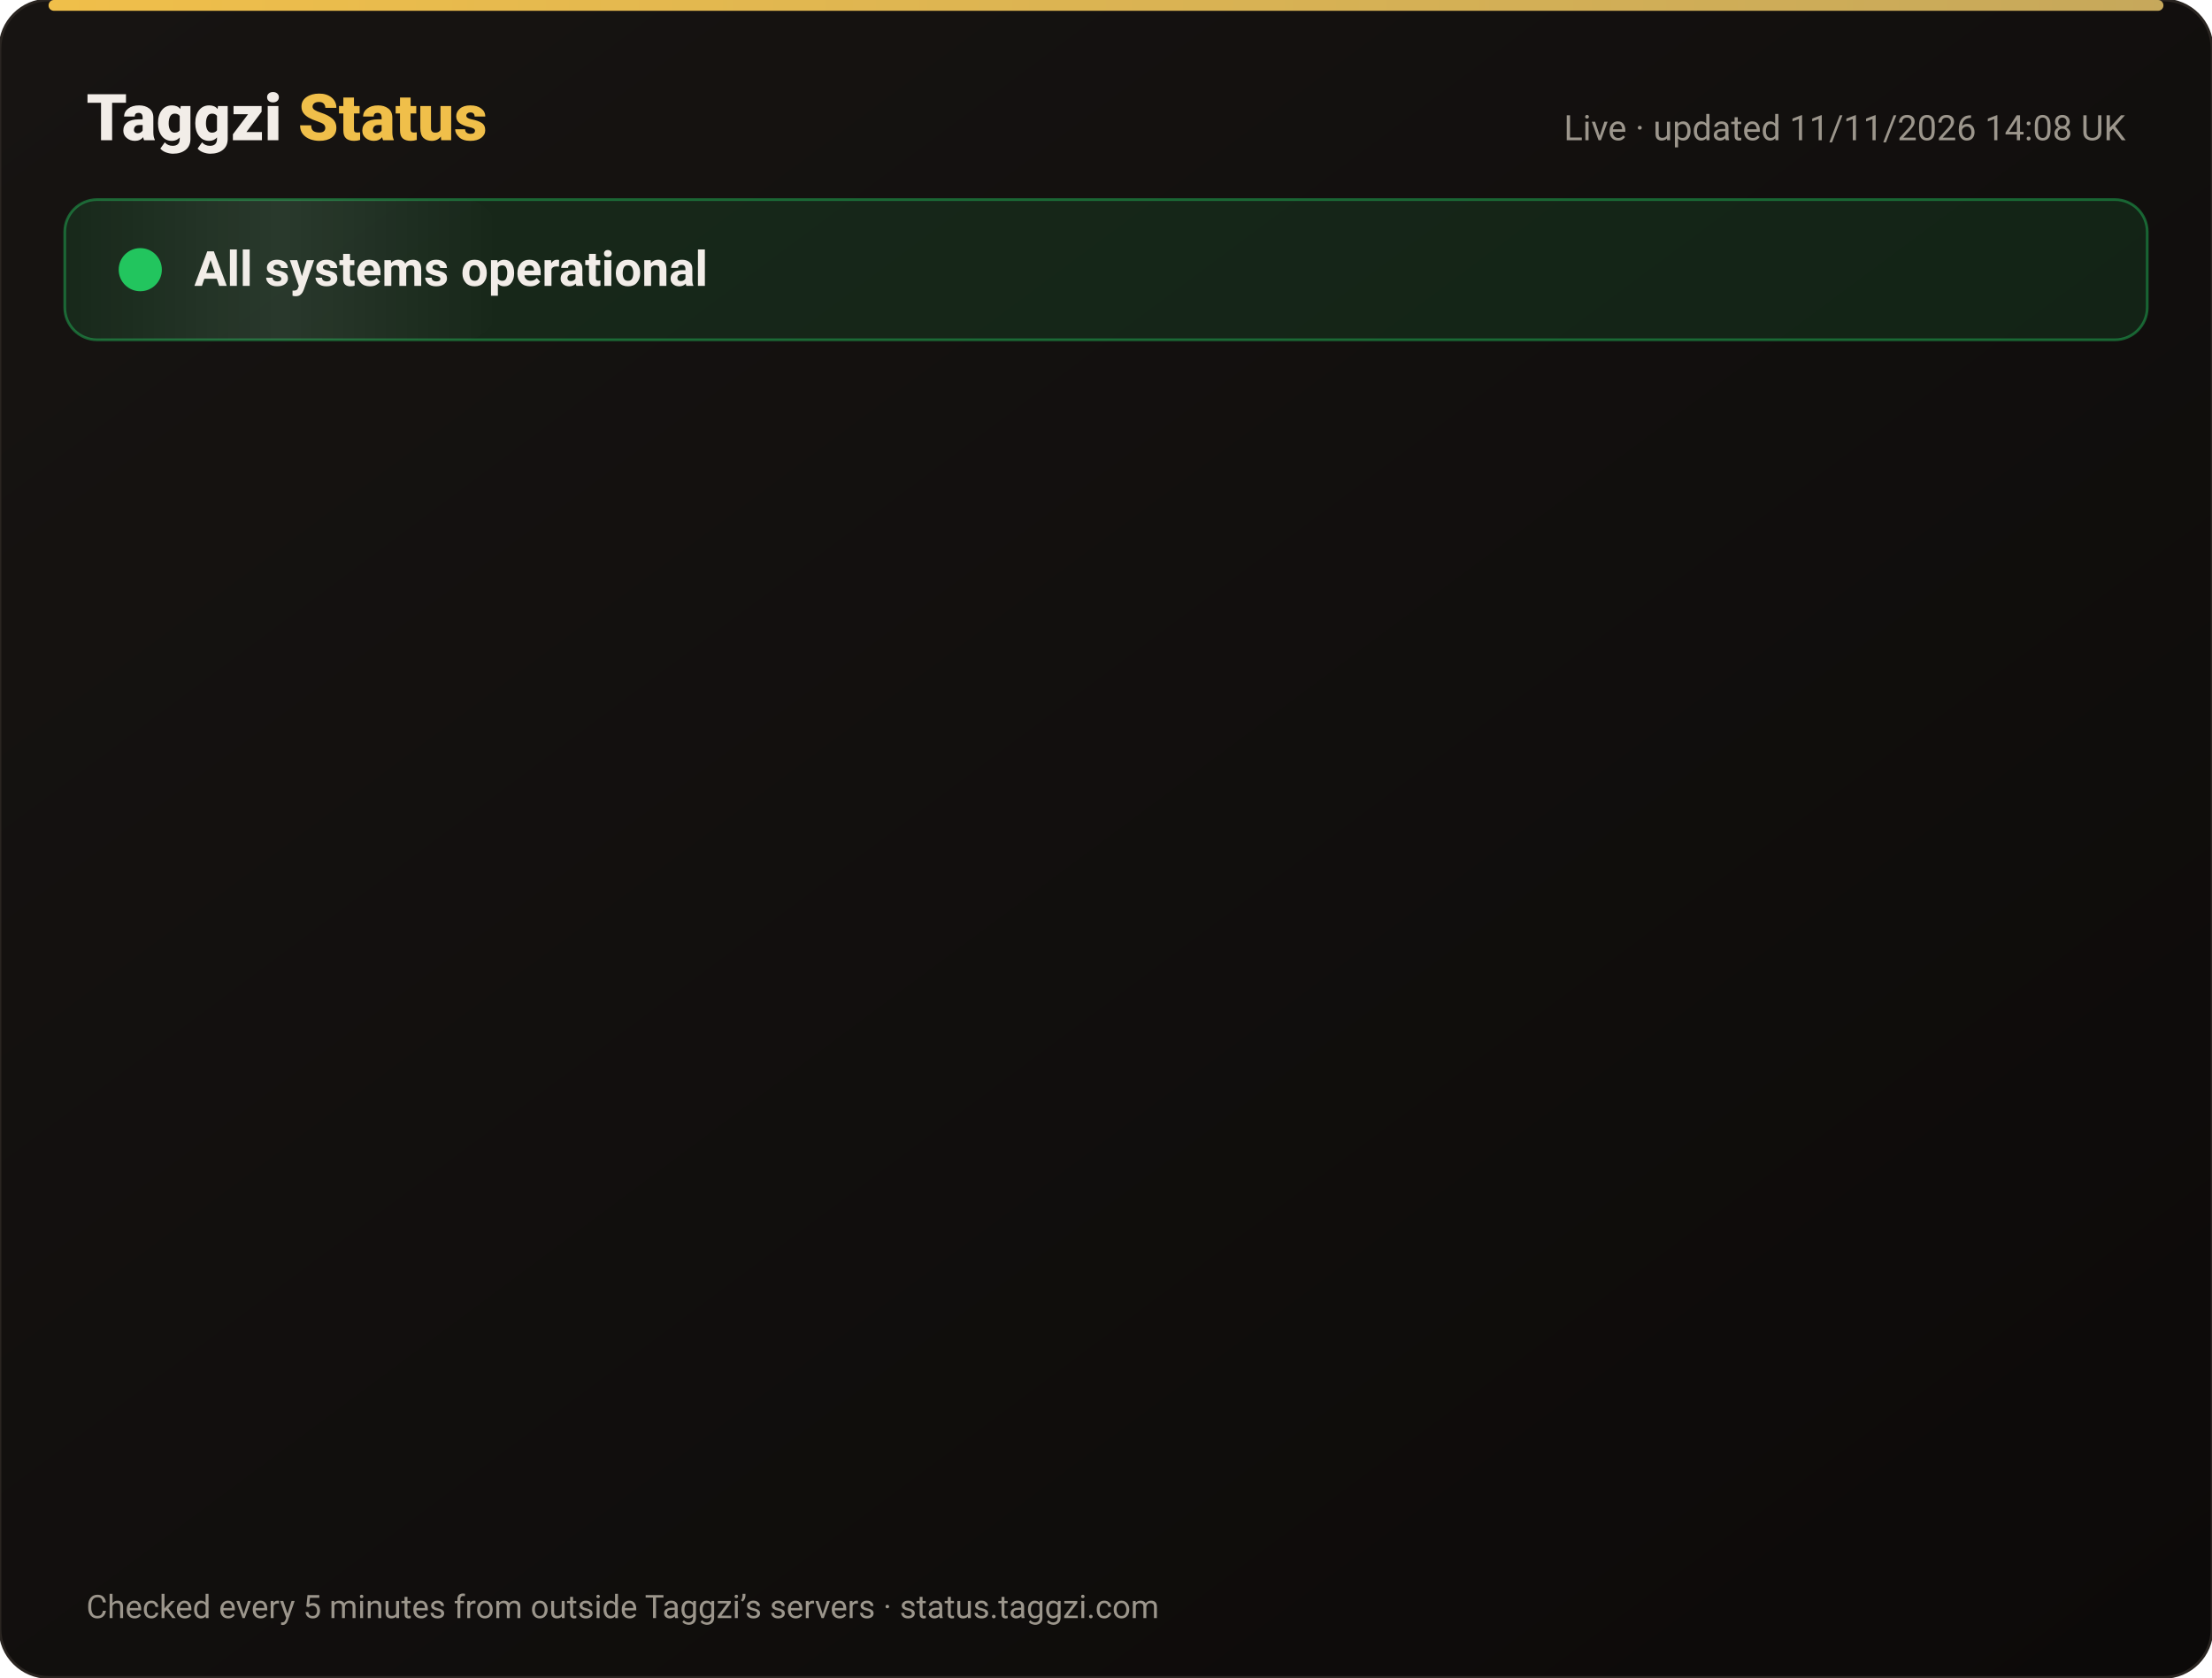
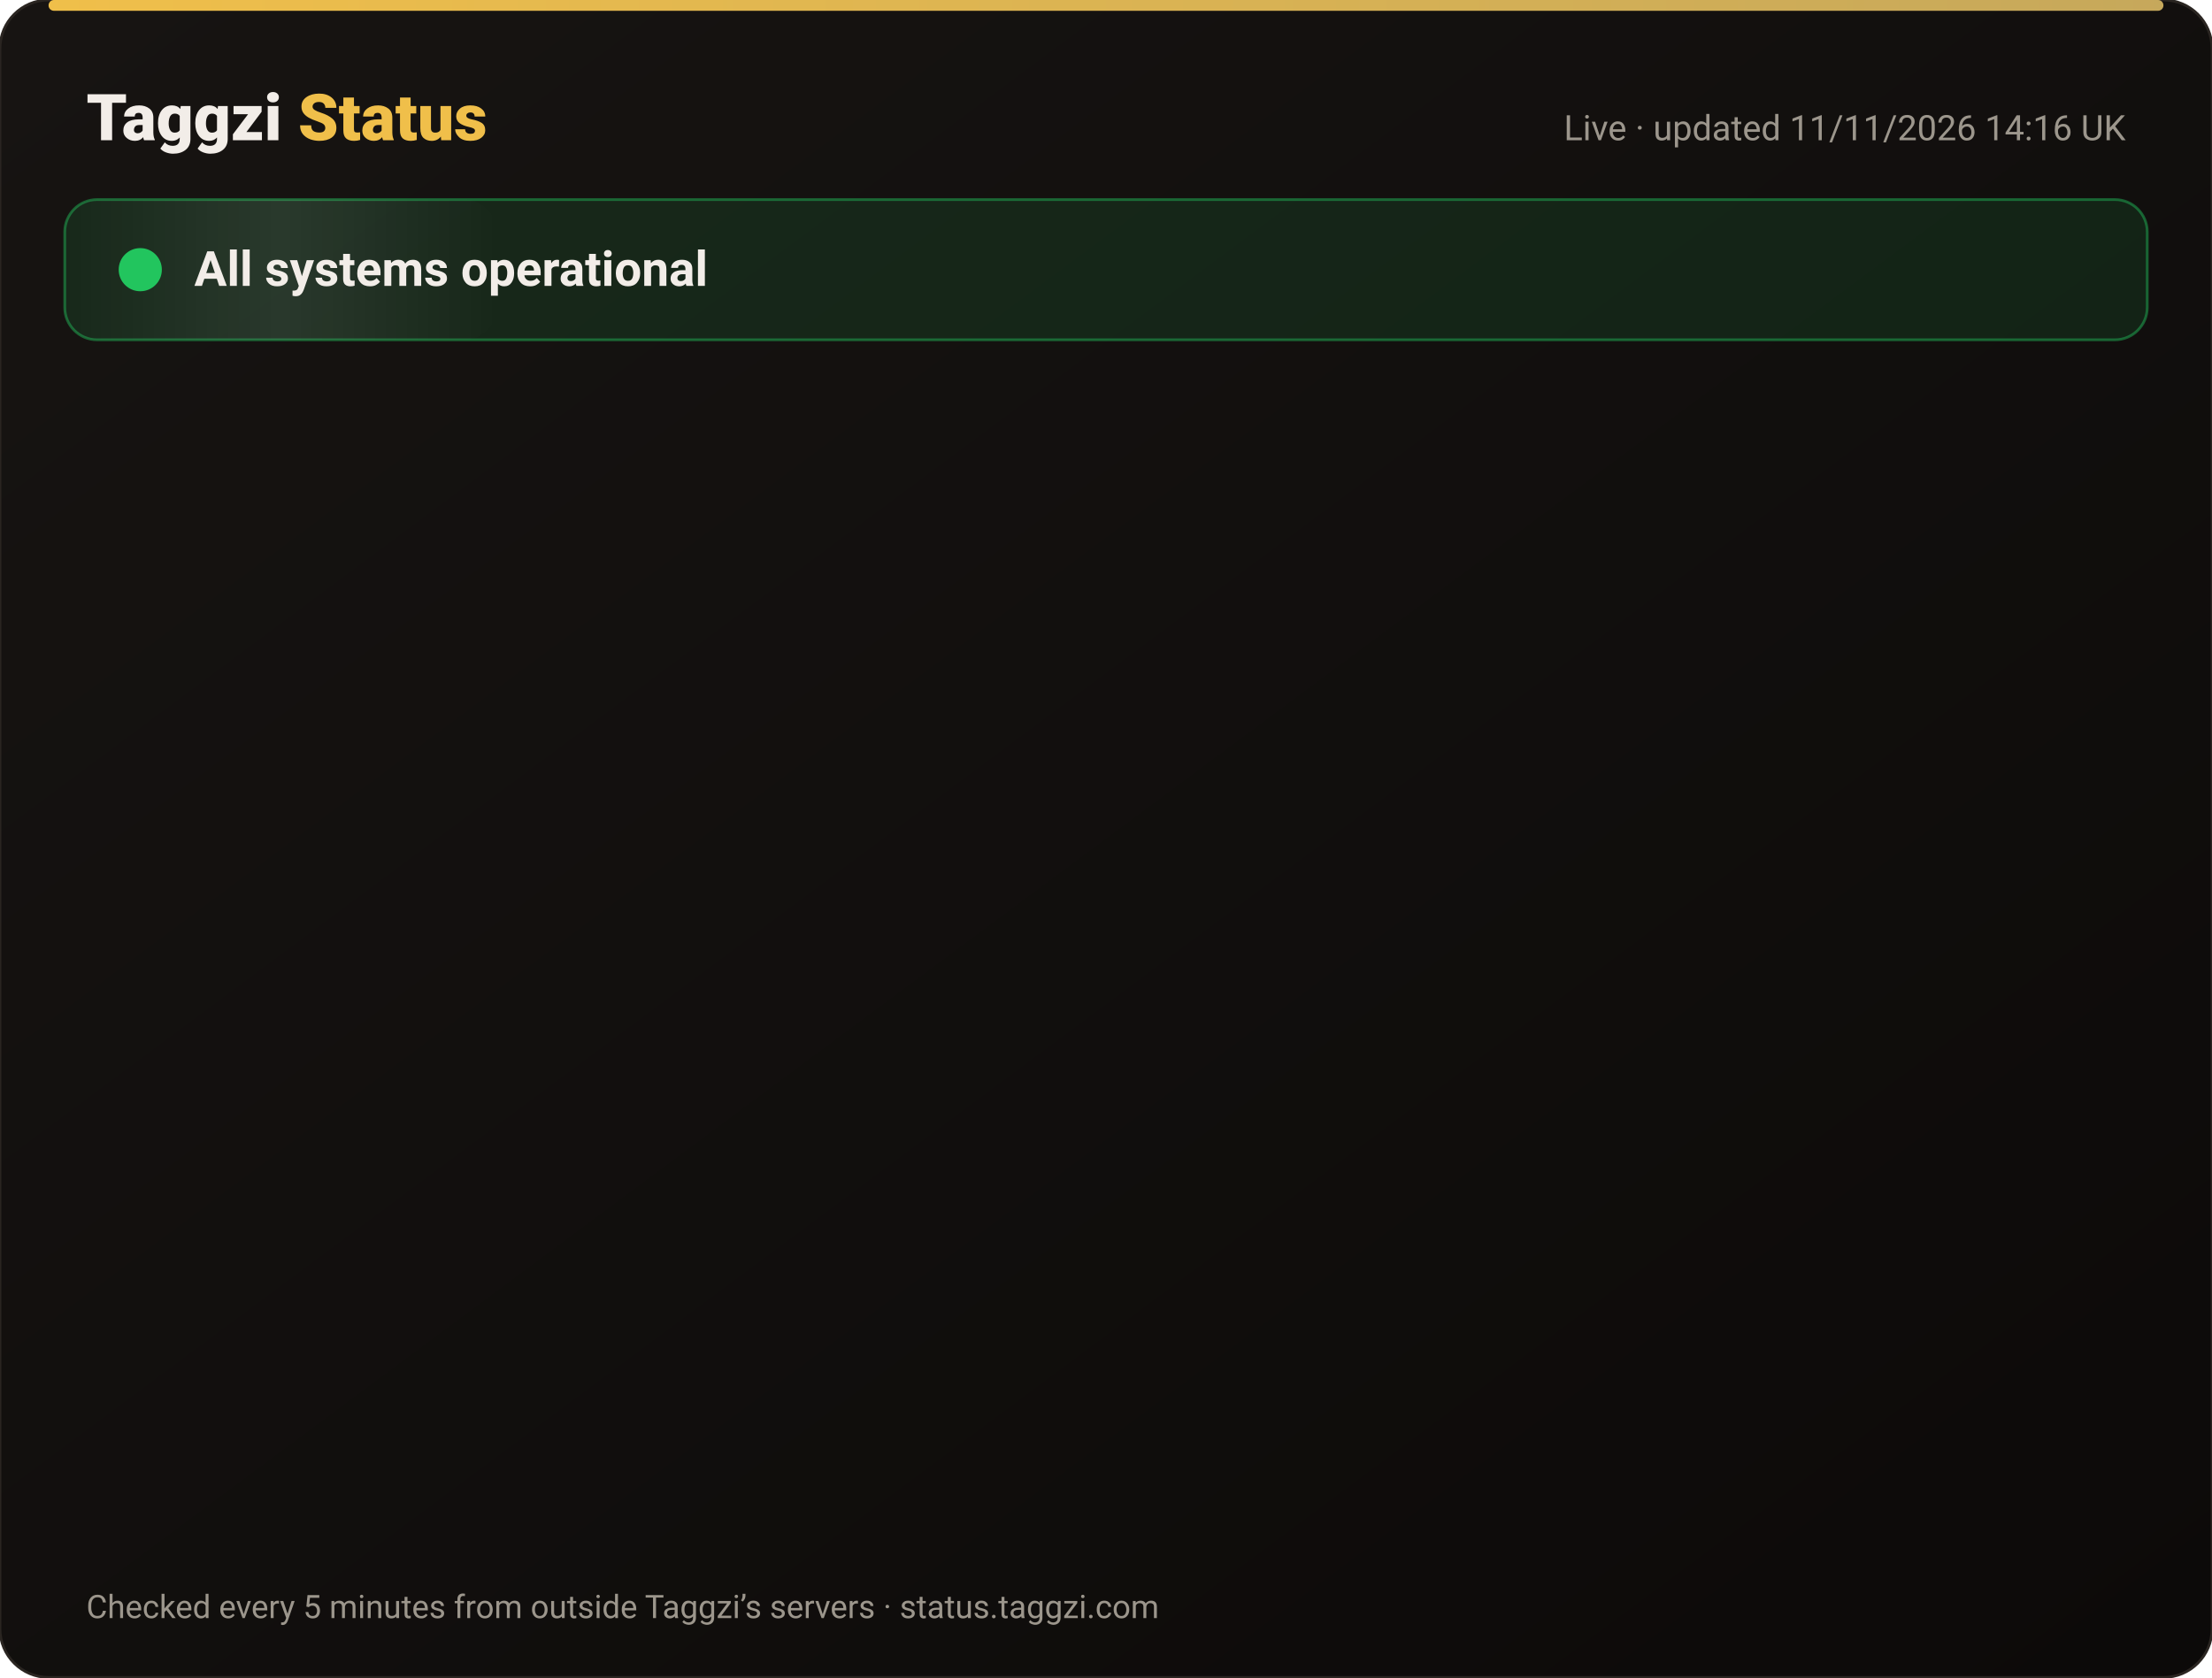
<svg xmlns="http://www.w3.org/2000/svg" width="820" height="622" viewBox="0 0 820 622" font-family="-apple-system,Segoe UI,Roboto,Helvetica,Arial,sans-serif">
  <defs>
    <linearGradient id="bg" x1="0" y1="0" x2="1" y2="1">
      <stop offset="0" stop-color="#171412" />
      <stop offset="1" stop-color="#0C0A09" />
    </linearGradient>
    <linearGradient id="gold" x1="0" x2="1">
      <stop offset="0" stop-color="#F0BF4A" />
      <stop offset="1" stop-color="#c6a85b" />
    </linearGradient>
    <linearGradient id="shine" x1="0" x2="1">
      <stop offset="0" stop-color="#fff" stop-opacity="0" />
      <stop offset=".5" stop-color="#fff" stop-opacity=".08" />
      <stop offset="1" stop-color="#fff" stop-opacity="0" />
    </linearGradient>
  </defs>
  <rect width="820" height="622" rx="18" fill="url(#bg)" stroke="#2a2521" />
  <rect x="18" y="0" width="784" height="4" rx="2" fill="url(#gold)" />
  <text x="32" y="52" font-size="24" font-weight="800" fill="#F2EDE8">Taggzi <tspan fill="#F0BF4A">Status</tspan>
  </text>
-   <text x="788" y="52" font-size="13" fill="#9C968C" text-anchor="end">Live · updated 11/11/2026 14:08 UK</text>
+   <text x="788" y="52" font-size="13" fill="#9C968C" text-anchor="end">Live · updated 11/11/2026 14:16 UK</text>
  <rect x="24" y="74" width="772" height="52" rx="12" fill="#22c55e" fill-opacity=".12" stroke="#22c55e" stroke-opacity=".45" />
  <rect x="24" y="74" width="160" height="52" rx="12" fill="url(#shine)">
    <animate attributeName="x" from="-160" to="820" dur="4s" repeatCount="indefinite" />
  </rect>
  <circle cx="52" cy="100" r="7" fill="#22c55e" />
  <circle cx="52" cy="100" r="7" fill="none" stroke="#22c55e" stroke-width="2">
    <animate attributeName="r" values="7;15;7" dur="2s" repeatCount="indefinite" />
    <animate attributeName="opacity" values=".9;0;.9" dur="2s" repeatCount="indefinite" />
  </circle>
  <text x="72" y="106" font-size="18" font-weight="700" fill="#F2EDE8">All systems operational</text>
  <g opacity="0">
    <animate attributeName="opacity" from="0" to="1" begin="0.00s" dur=".6s" fill="freeze" />
    <line x1="32" y1="188" x2="788" y2="188" stroke="#2a2521" />
    <circle cx="44" cy="166" r="6" fill="#22c55e">
      <animate attributeName="opacity" values="1;.45;1" dur="2.4s" begin="0.00s" repeatCount="indefinite" />
    </circle>
    <text x="62" y="171" font-size="15" font-weight="650" fill="#F2EDE8">Website</text>
    <text x="630" y="171" font-size="13" fill="#9C968C" text-anchor="end">99.97% uptime</text>
    <rect x="648" y="154" width="140" height="24" rx="12" fill="#22c55e" fill-opacity=".14" stroke="#22c55e" stroke-opacity=".5" />
    <text x="718" y="171" font-size="12" font-weight="700" fill="#22c55e" text-anchor="middle">Operational</text>
  </g>
  <g opacity="0">
    <animate attributeName="opacity" from="0" to="1" begin="0.15s" dur=".6s" fill="freeze" />
    <line x1="32" y1="234" x2="788" y2="234" stroke="#2a2521" />
    <circle cx="44" cy="212" r="6" fill="#22c55e">
      <animate attributeName="opacity" values="1;.45;1" dur="2.4s" begin="0.15s" repeatCount="indefinite" />
    </circle>
    <text x="62" y="217" font-size="15" font-weight="650" fill="#F2EDE8">Tag scans</text>
    <text x="630" y="217" font-size="13" fill="#9C968C" text-anchor="end">99.97% uptime</text>
    <rect x="648" y="200" width="140" height="24" rx="12" fill="#22c55e" fill-opacity=".14" stroke="#22c55e" stroke-opacity=".5" />
    <text x="718" y="217" font-size="12" font-weight="700" fill="#22c55e" text-anchor="middle">Operational</text>
  </g>
  <g opacity="0">
    <animate attributeName="opacity" from="0" to="1" begin="0.30s" dur=".6s" fill="freeze" />
    <line x1="32" y1="280" x2="788" y2="280" stroke="#2a2521" />
    <circle cx="44" cy="258" r="6" fill="#22c55e">
      <animate attributeName="opacity" values="1;.45;1" dur="2.4s" begin="0.30s" repeatCount="indefinite" />
    </circle>
    <text x="62" y="263" font-size="15" font-weight="650" fill="#F2EDE8">Manual tag lookup</text>
    <text x="630" y="263" font-size="13" fill="#9C968C" text-anchor="end">99.97% uptime</text>
    <rect x="648" y="246" width="140" height="24" rx="12" fill="#22c55e" fill-opacity=".14" stroke="#22c55e" stroke-opacity=".5" />
    <text x="718" y="263" font-size="12" font-weight="700" fill="#22c55e" text-anchor="middle">Operational</text>
  </g>
  <g opacity="0">
    <animate attributeName="opacity" from="0" to="1" begin="0.45s" dur=".6s" fill="freeze" />
    <line x1="32" y1="326" x2="788" y2="326" stroke="#2a2521" />
    <circle cx="44" cy="304" r="6" fill="#22c55e">
      <animate attributeName="opacity" values="1;.45;1" dur="2.4s" begin="0.45s" repeatCount="indefinite" />
    </circle>
    <text x="62" y="309" font-size="15" font-weight="650" fill="#F2EDE8">App &amp; login</text>
    <text x="630" y="309" font-size="13" fill="#9C968C" text-anchor="end">99.97% uptime</text>
    <rect x="648" y="292" width="140" height="24" rx="12" fill="#22c55e" fill-opacity=".14" stroke="#22c55e" stroke-opacity=".5" />
    <text x="718" y="309" font-size="12" font-weight="700" fill="#22c55e" text-anchor="middle">Operational</text>
  </g>
  <g opacity="0">
    <animate attributeName="opacity" from="0" to="1" begin="0.60s" dur=".6s" fill="freeze" />
    <line x1="32" y1="372" x2="788" y2="372" stroke="#2a2521" />
    <circle cx="44" cy="350" r="6" fill="#22c55e">
      <animate attributeName="opacity" values="1;.45;1" dur="2.4s" begin="0.60s" repeatCount="indefinite" />
    </circle>
    <text x="62" y="355" font-size="15" font-weight="650" fill="#F2EDE8">Community alerts</text>
    <text x="630" y="355" font-size="13" fill="#9C968C" text-anchor="end">99.97% uptime</text>
    <rect x="648" y="338" width="140" height="24" rx="12" fill="#22c55e" fill-opacity=".14" stroke="#22c55e" stroke-opacity=".5" />
    <text x="718" y="355" font-size="12" font-weight="700" fill="#22c55e" text-anchor="middle">Operational</text>
  </g>
  <g opacity="0">
    <animate attributeName="opacity" from="0" to="1" begin="0.75s" dur=".6s" fill="freeze" />
    <line x1="32" y1="418" x2="788" y2="418" stroke="#2a2521" />
    <circle cx="44" cy="396" r="6" fill="#22c55e">
      <animate attributeName="opacity" values="1;.45;1" dur="2.4s" begin="0.75s" repeatCount="indefinite" />
    </circle>
    <text x="62" y="401" font-size="15" font-weight="650" fill="#F2EDE8">Private calling</text>
    <text x="630" y="401" font-size="13" fill="#9C968C" text-anchor="end">99.97% uptime</text>
    <rect x="648" y="384" width="140" height="24" rx="12" fill="#22c55e" fill-opacity=".14" stroke="#22c55e" stroke-opacity=".5" />
    <text x="718" y="401" font-size="12" font-weight="700" fill="#22c55e" text-anchor="middle">Operational</text>
  </g>
  <g opacity="0">
    <animate attributeName="opacity" from="0" to="1" begin="0.90s" dur=".6s" fill="freeze" />
    <line x1="32" y1="464" x2="788" y2="464" stroke="#2a2521" />
    <circle cx="44" cy="442" r="6" fill="#22c55e">
      <animate attributeName="opacity" values="1;.45;1" dur="2.4s" begin="0.90s" repeatCount="indefinite" />
    </circle>
    <text x="62" y="447" font-size="15" font-weight="650" fill="#F2EDE8">Payments</text>
    <text x="630" y="447" font-size="13" fill="#9C968C" text-anchor="end">99.96% uptime</text>
    <rect x="648" y="430" width="140" height="24" rx="12" fill="#22c55e" fill-opacity=".14" stroke="#22c55e" stroke-opacity=".5" />
    <text x="718" y="447" font-size="12" font-weight="700" fill="#22c55e" text-anchor="middle">Operational</text>
  </g>
  <g opacity="0">
    <animate attributeName="opacity" from="0" to="1" begin="1.05s" dur=".6s" fill="freeze" />
    <line x1="32" y1="510" x2="788" y2="510" stroke="#2a2521" />
    <circle cx="44" cy="488" r="6" fill="#22c55e">
      <animate attributeName="opacity" values="1;.45;1" dur="2.4s" begin="1.05s" repeatCount="indefinite" />
    </circle>
    <text x="62" y="493" font-size="15" font-weight="650" fill="#F2EDE8">Email &amp; support</text>
    <text x="630" y="493" font-size="13" fill="#9C968C" text-anchor="end">99.97% uptime</text>
    <rect x="648" y="476" width="140" height="24" rx="12" fill="#22c55e" fill-opacity=".14" stroke="#22c55e" stroke-opacity=".5" />
    <text x="718" y="493" font-size="12" font-weight="700" fill="#22c55e" text-anchor="middle">Operational</text>
  </g>
  <g opacity="0">
    <animate attributeName="opacity" from="0" to="1" begin="1.20s" dur=".6s" fill="freeze" />
    <line x1="32" y1="556" x2="788" y2="556" stroke="#2a2521" />
    <circle cx="44" cy="534" r="6" fill="#22c55e">
      <animate attributeName="opacity" values="1;.45;1" dur="2.4s" begin="1.20s" repeatCount="indefinite" />
    </circle>
    <text x="62" y="539" font-size="15" font-weight="650" fill="#F2EDE8">Secure connection (SSL)</text>
    <text x="630" y="539" font-size="13" fill="#9C968C" text-anchor="end">100.00% uptime</text>
    <rect x="648" y="522" width="140" height="24" rx="12" fill="#22c55e" fill-opacity=".14" stroke="#22c55e" stroke-opacity=".5" />
    <text x="718" y="539" font-size="12" font-weight="700" fill="#22c55e" text-anchor="middle">Operational</text>
  </g>
  <text x="32" y="600" font-size="12" fill="#9C968C">Checked every 5 minutes from outside Taggzi’s servers · status.taggzi.com</text>
</svg>
